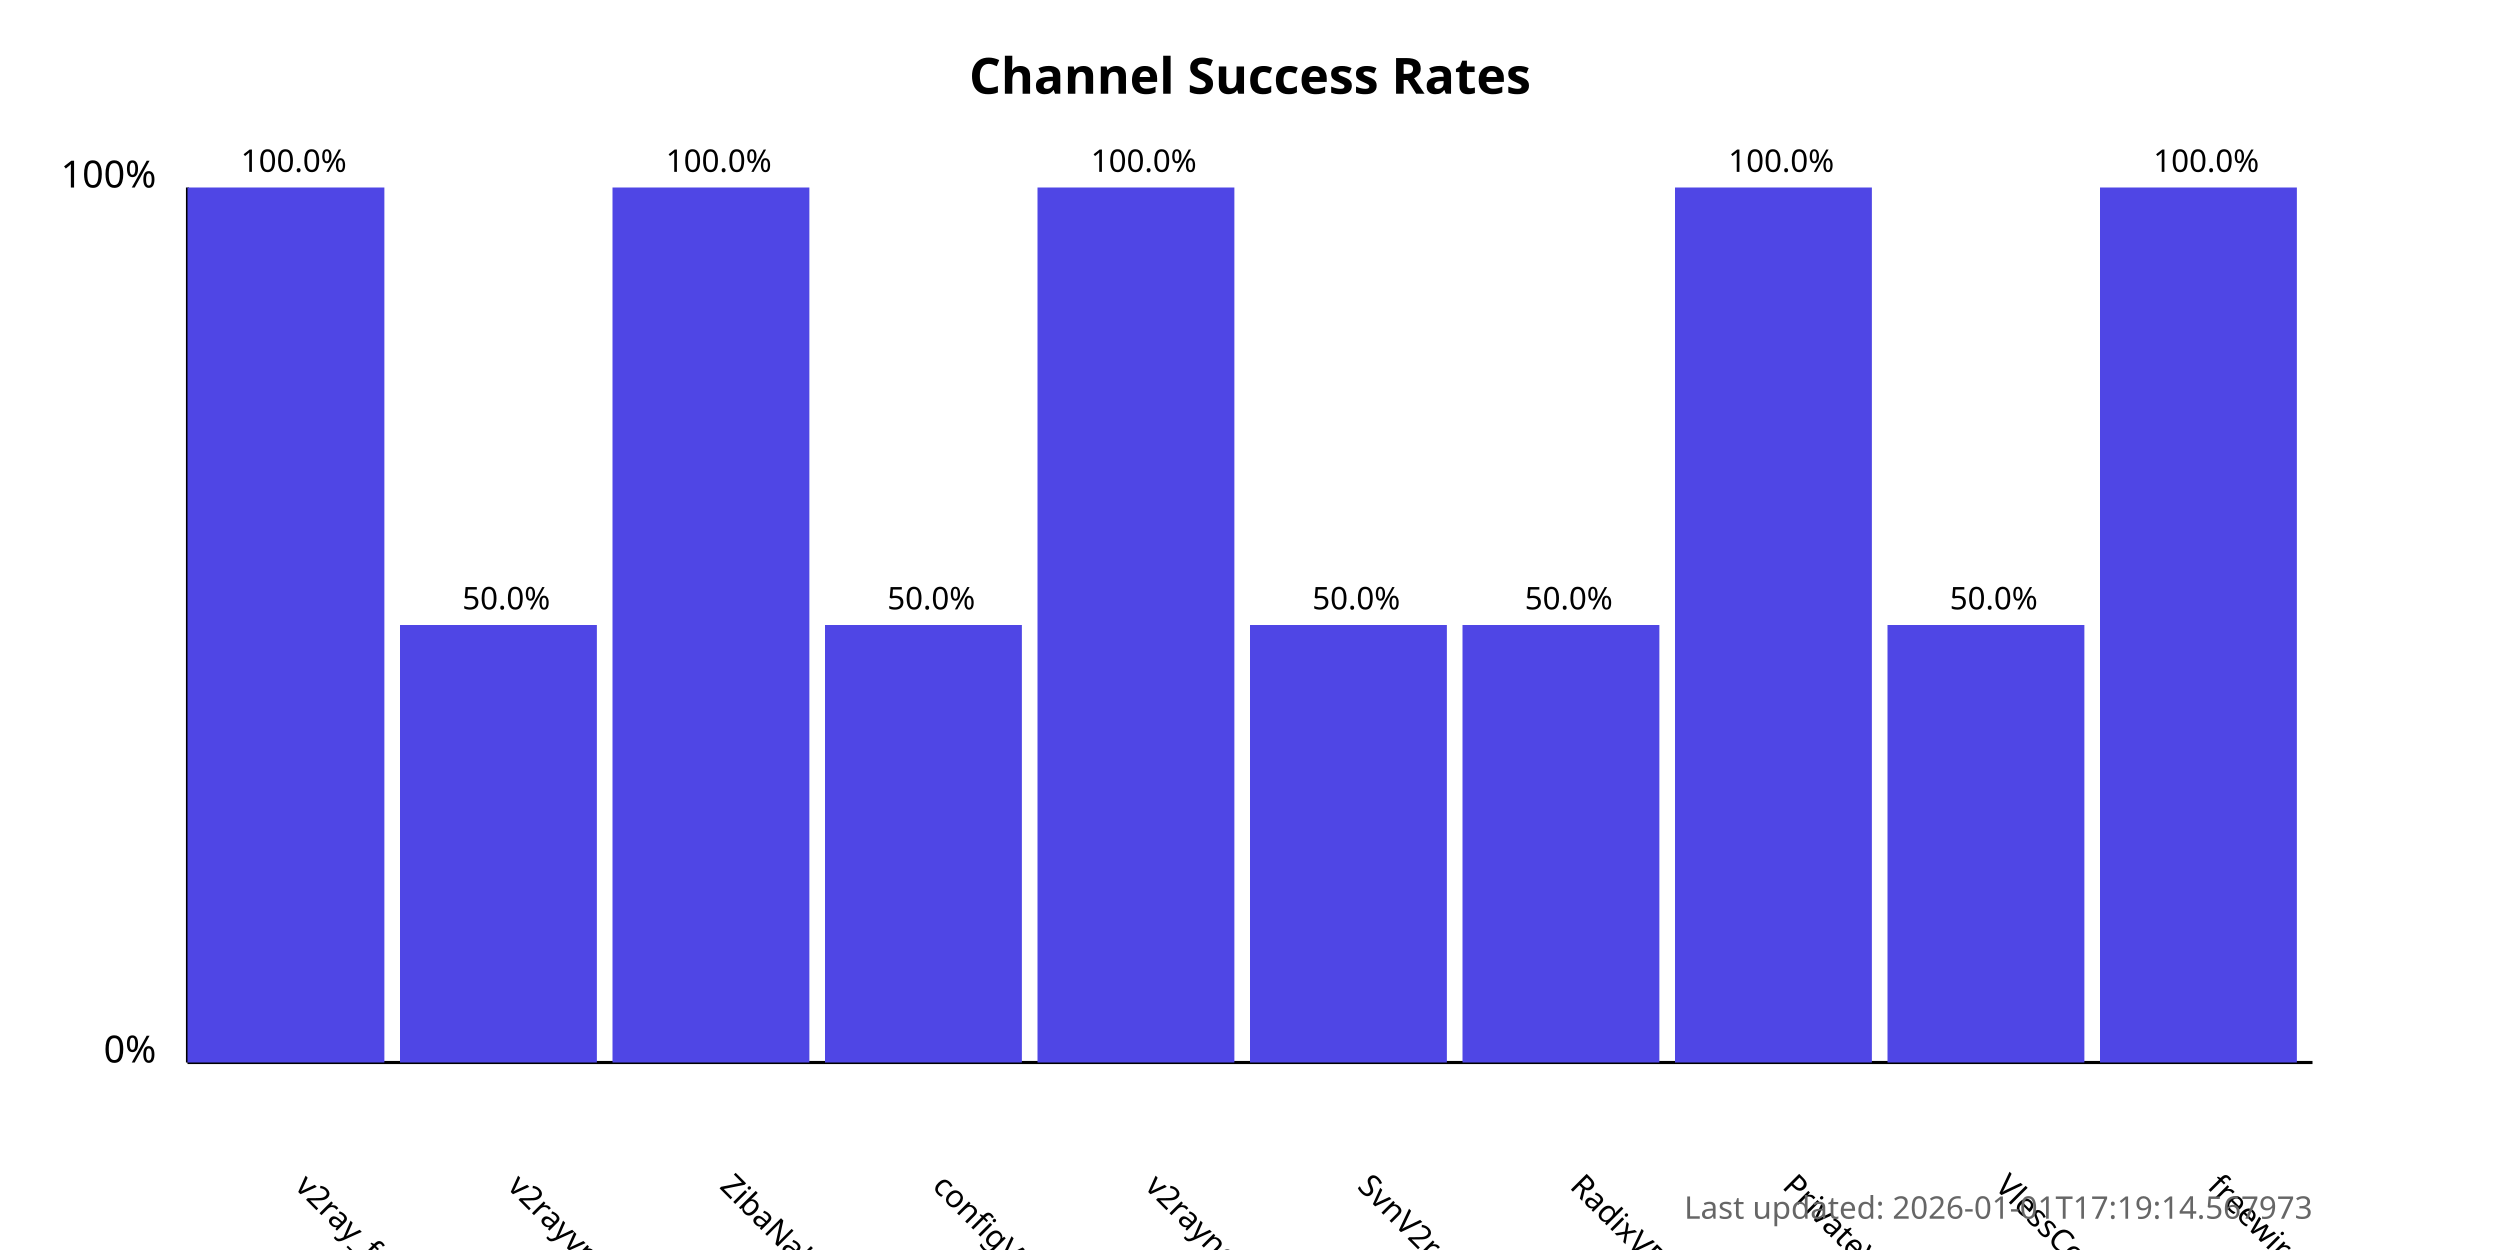
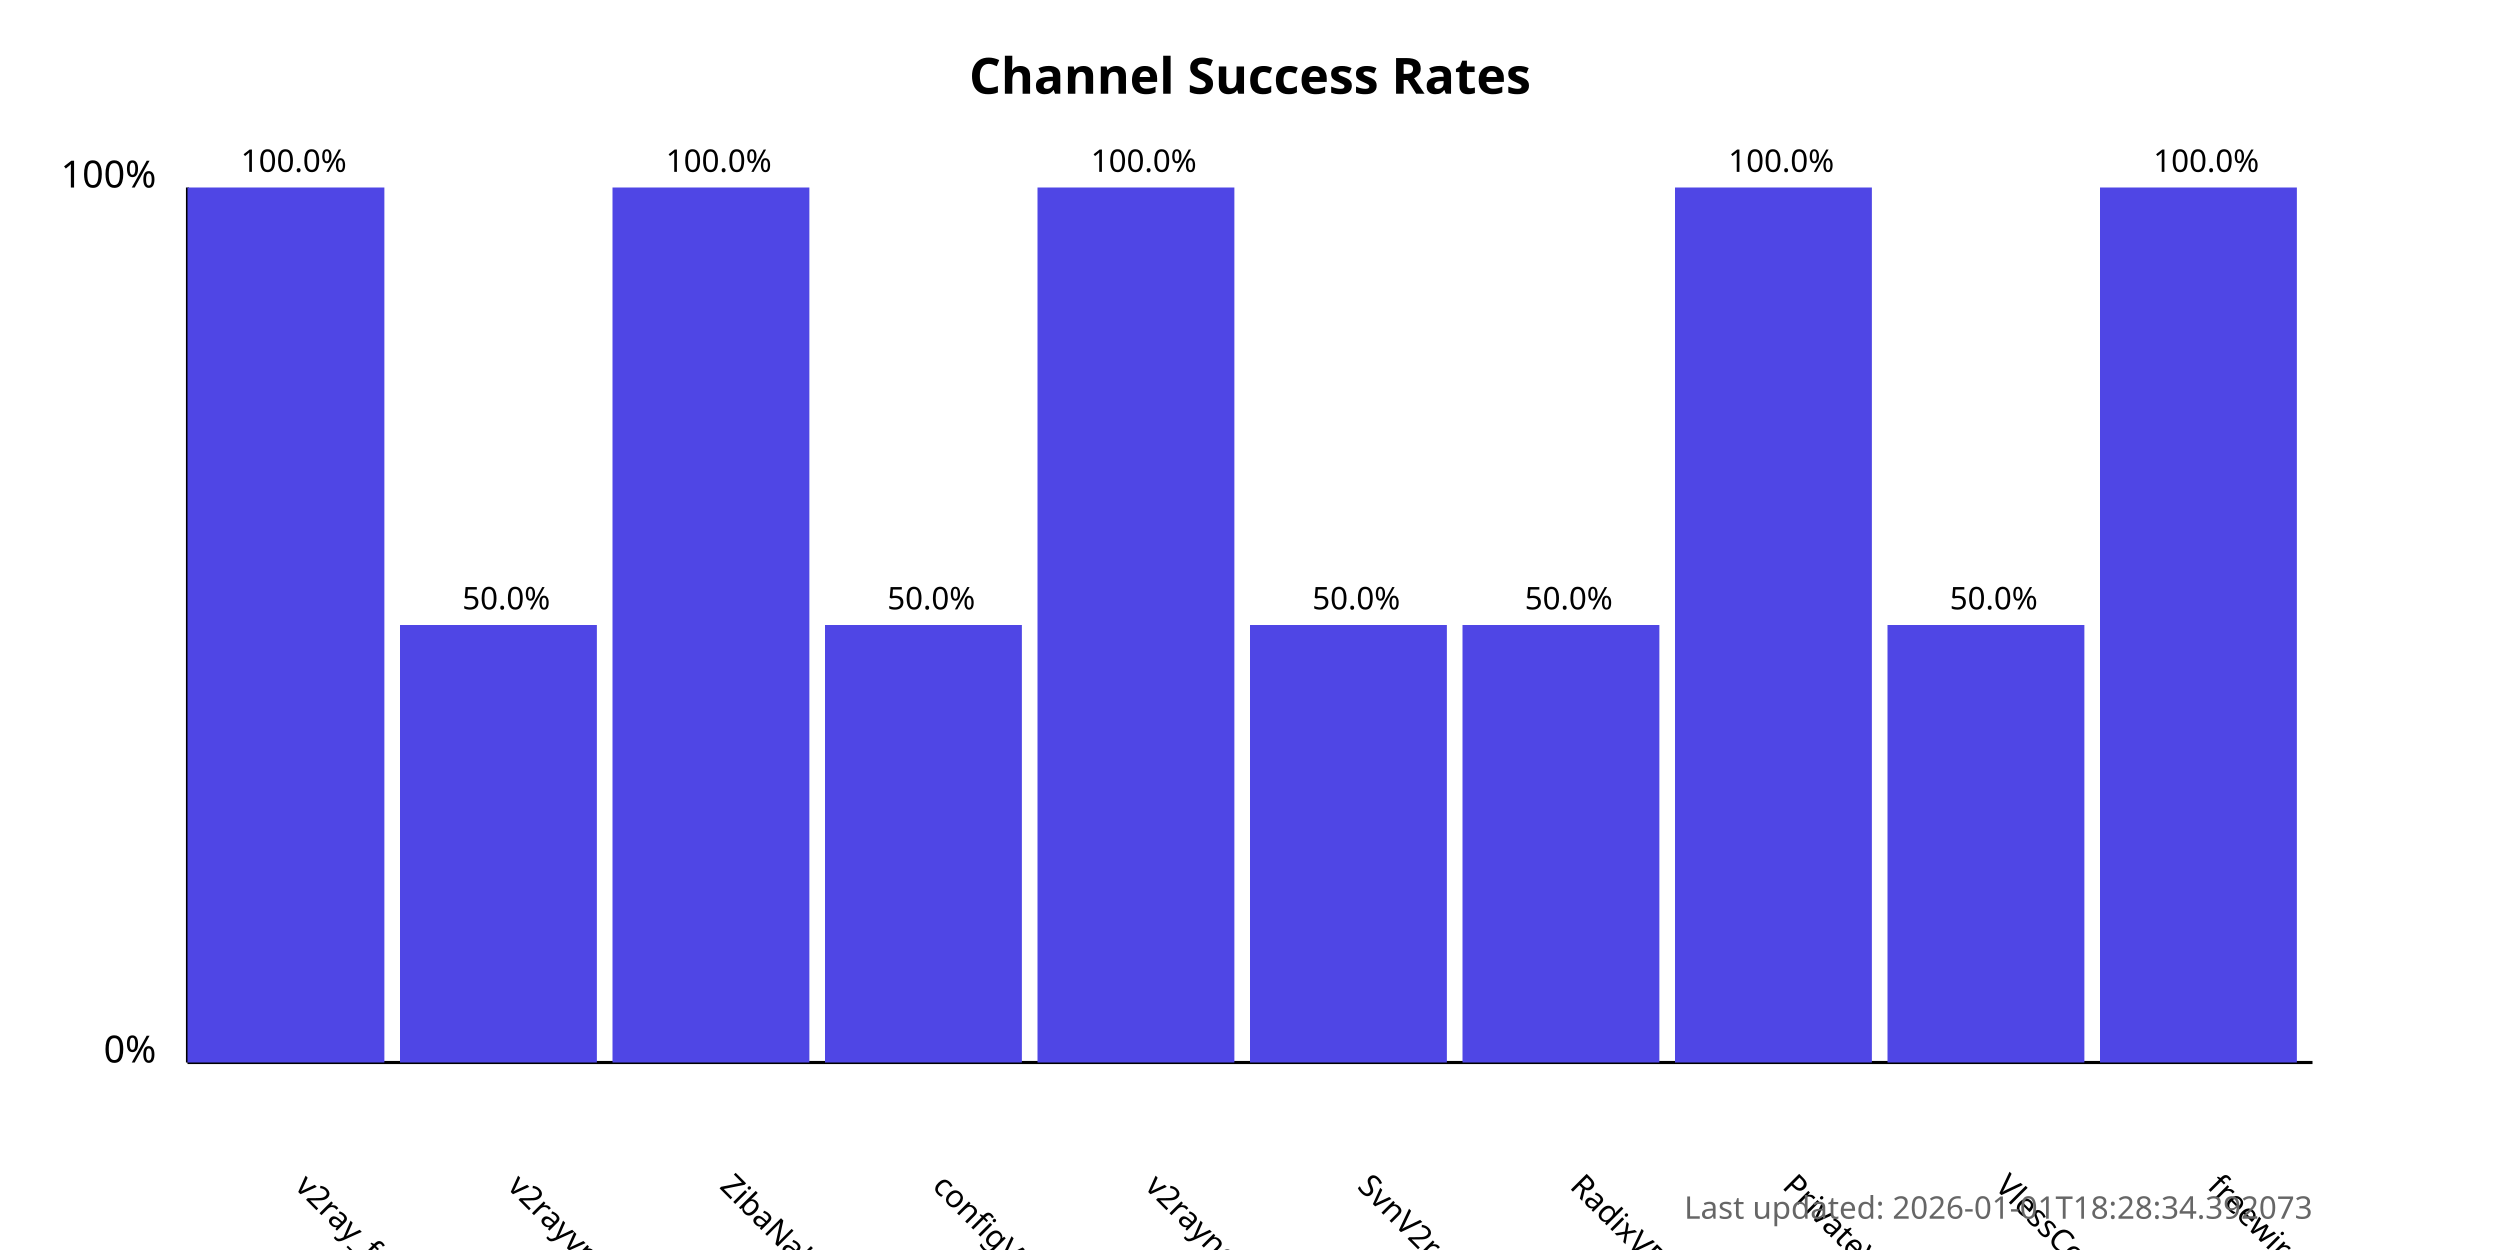
<svg xmlns="http://www.w3.org/2000/svg" width="800" height="400">
  <style>
            .chart-title { font: bold 16px sans-serif; }
            .axis-label { font: 12px sans-serif; }
            .tick-label { font: 10px sans-serif; }
            .bar { fill: #4f46e5; }
            .bar:hover { fill: #6366f1; }
            .timestamp { font: 10px sans-serif; fill: #666; }
        </style>
  <text x="400.0" y="30" text-anchor="middle" class="chart-title">
            Channel Success Rates
        </text>
  <line x1="60" y1="340" x2="60" y2="60" stroke="black" stroke-width="1" />
  <line x1="60" y1="340" x2="740" y2="340" stroke="black" stroke-width="1" />
  <text x="50" y="340" text-anchor="end" class="axis-label">0%</text>
  <text x="50" y="60" text-anchor="end" class="axis-label">100%</text>
  <g>
    <rect x="60" y="60.0" width="63.0" height="280.0" class="bar" />
    <text x="94.0" y="380" transform="rotate(45, 94.0, 380)" text-anchor="start" class="tick-label">
                v2ray_free_conf
            </text>
    <text x="94.0" y="55.0" text-anchor="middle" class="tick-label">
                100.0%
            </text>
  </g>
  <g>
    <rect x="128.0" y="200.0" width="63.0" height="140.0" class="bar" />
    <text x="162.0" y="380" transform="rotate(45, 162.0, 380)" text-anchor="start" class="tick-label">
                v2rayvpno
            </text>
    <text x="162.0" y="195.0" text-anchor="middle" class="tick-label">
                50.0%
            </text>
  </g>
  <g>
    <rect x="196.0" y="60.0" width="63.0" height="280.0" class="bar" />
    <text x="230.0" y="380" transform="rotate(45, 230.0, 380)" text-anchor="start" class="tick-label">
                ZibaNabz
            </text>
    <text x="230.0" y="55.0" text-anchor="middle" class="tick-label">
                100.0%
            </text>
  </g>
  <g>
    <rect x="264.0" y="200.0" width="63.0" height="140.0" class="bar" />
    <text x="298.0" y="380" transform="rotate(45, 298.0, 380)" text-anchor="start" class="tick-label">
                configV2rayForFree
            </text>
    <text x="298.0" y="195.0" text-anchor="middle" class="tick-label">
                50.0%
            </text>
  </g>
  <g>
    <rect x="332.0" y="60.0" width="63.0" height="280.0" class="bar" />
    <text x="366.0" y="380" transform="rotate(45, 366.0, 380)" text-anchor="start" class="tick-label">
                v2rayngvpn
            </text>
    <text x="366.0" y="55.0" text-anchor="middle" class="tick-label">
                100.0%
            </text>
  </g>
  <g>
    <rect x="400.0" y="200.0" width="63.0" height="140.0" class="bar" />
    <text x="434.0" y="380" transform="rotate(45, 434.0, 380)" text-anchor="start" class="tick-label">
                SvnV2ray
            </text>
    <text x="434.0" y="195.0" text-anchor="middle" class="tick-label">
                50.0%
            </text>
  </g>
  <g>
    <rect x="468.0" y="200.0" width="63.0" height="140.0" class="bar" />
    <text x="502.0" y="380" transform="rotate(45, 502.0, 380)" text-anchor="start" class="tick-label">
                RadixVPN
            </text>
    <text x="502.0" y="195.0" text-anchor="middle" class="tick-label">
                50.0%
            </text>
  </g>
  <g>
    <rect x="536.0" y="60.0" width="63.0" height="280.0" class="bar" />
    <text x="570.0" y="380" transform="rotate(45, 570.0, 380)" text-anchor="start" class="tick-label">
                PrivateVPNs
            </text>
    <text x="570.0" y="55.0" text-anchor="middle" class="tick-label">
                100.0%
            </text>
  </g>
  <g>
    <rect x="604.0" y="200.0" width="63.0" height="140.0" class="bar" />
    <text x="638.0" y="380" transform="rotate(45, 638.0, 380)" text-anchor="start" class="tick-label">
                VlessConfig
            </text>
    <text x="638.0" y="195.0" text-anchor="middle" class="tick-label">
                50.0%
            </text>
  </g>
  <g>
    <rect x="672.0" y="60.0" width="63.0" height="280.0" class="bar" />
    <text x="706.0" y="380" transform="rotate(45, 706.0, 380)" text-anchor="start" class="tick-label">
                freewireguard
            </text>
    <text x="706.0" y="55.0" text-anchor="middle" class="tick-label">
                100.0%
            </text>
  </g>
  <text x="740" y="390" text-anchor="end" class="timestamp">
-             Last updated: 2026-01-01T17:19:14.567973
+             Last updated: 2026-01-01T18:28:34.392073
        </text>
</svg>
